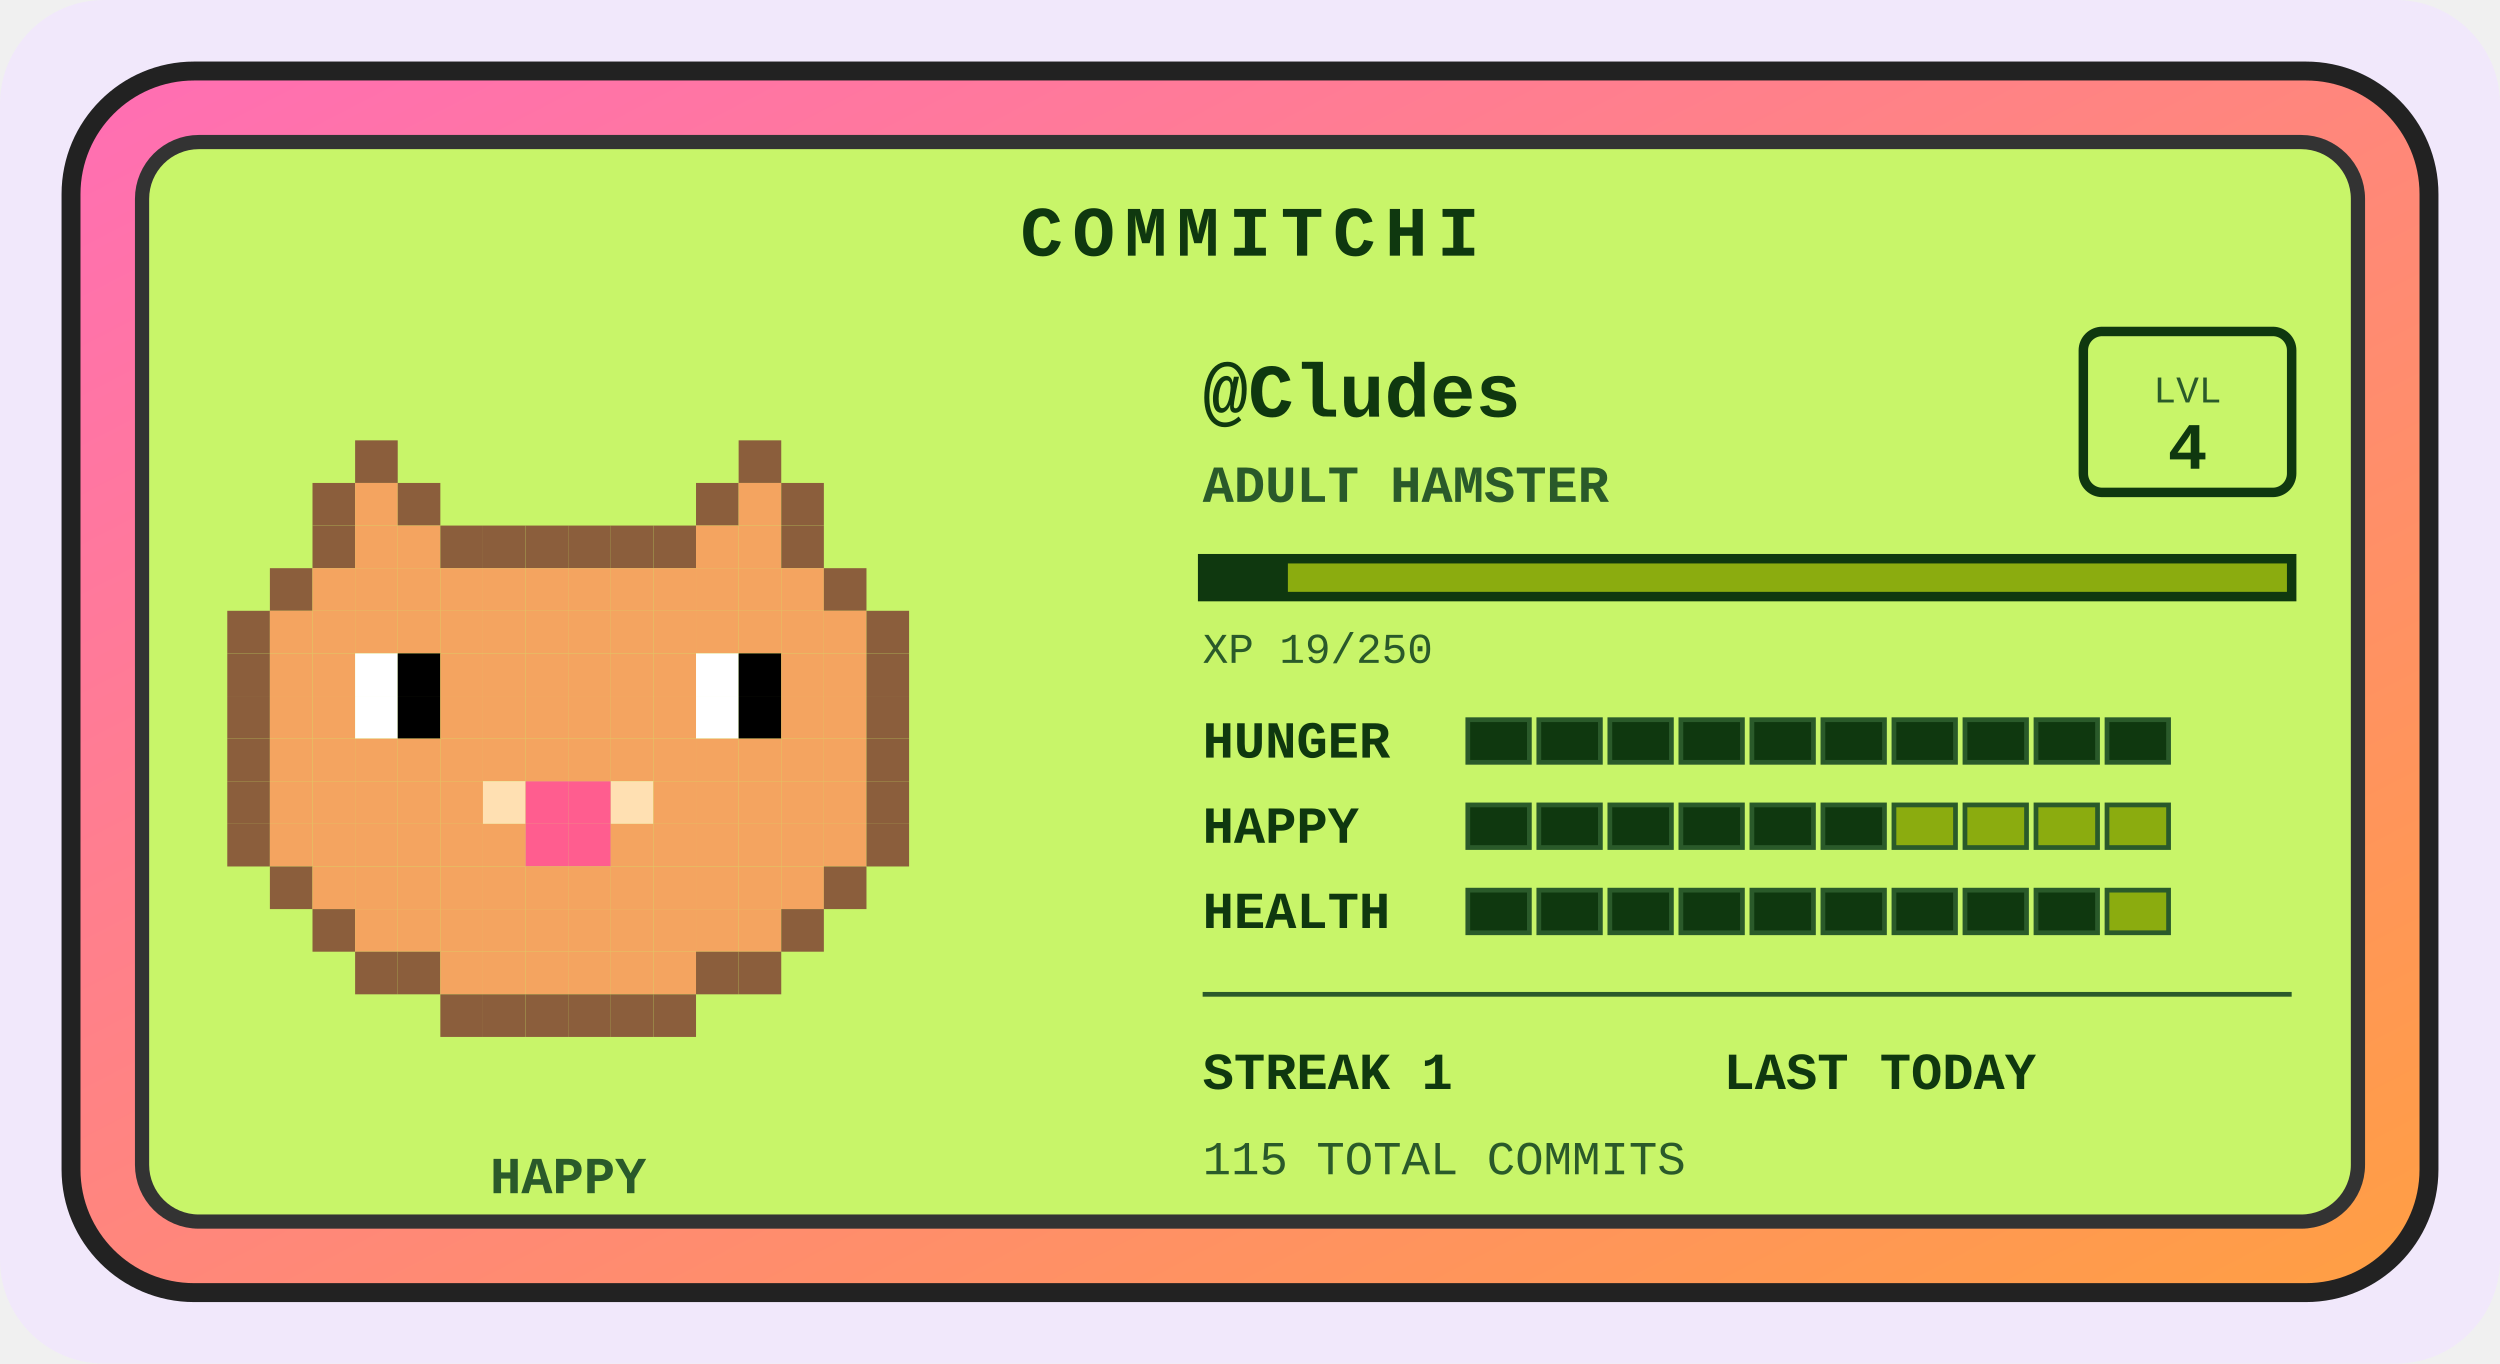
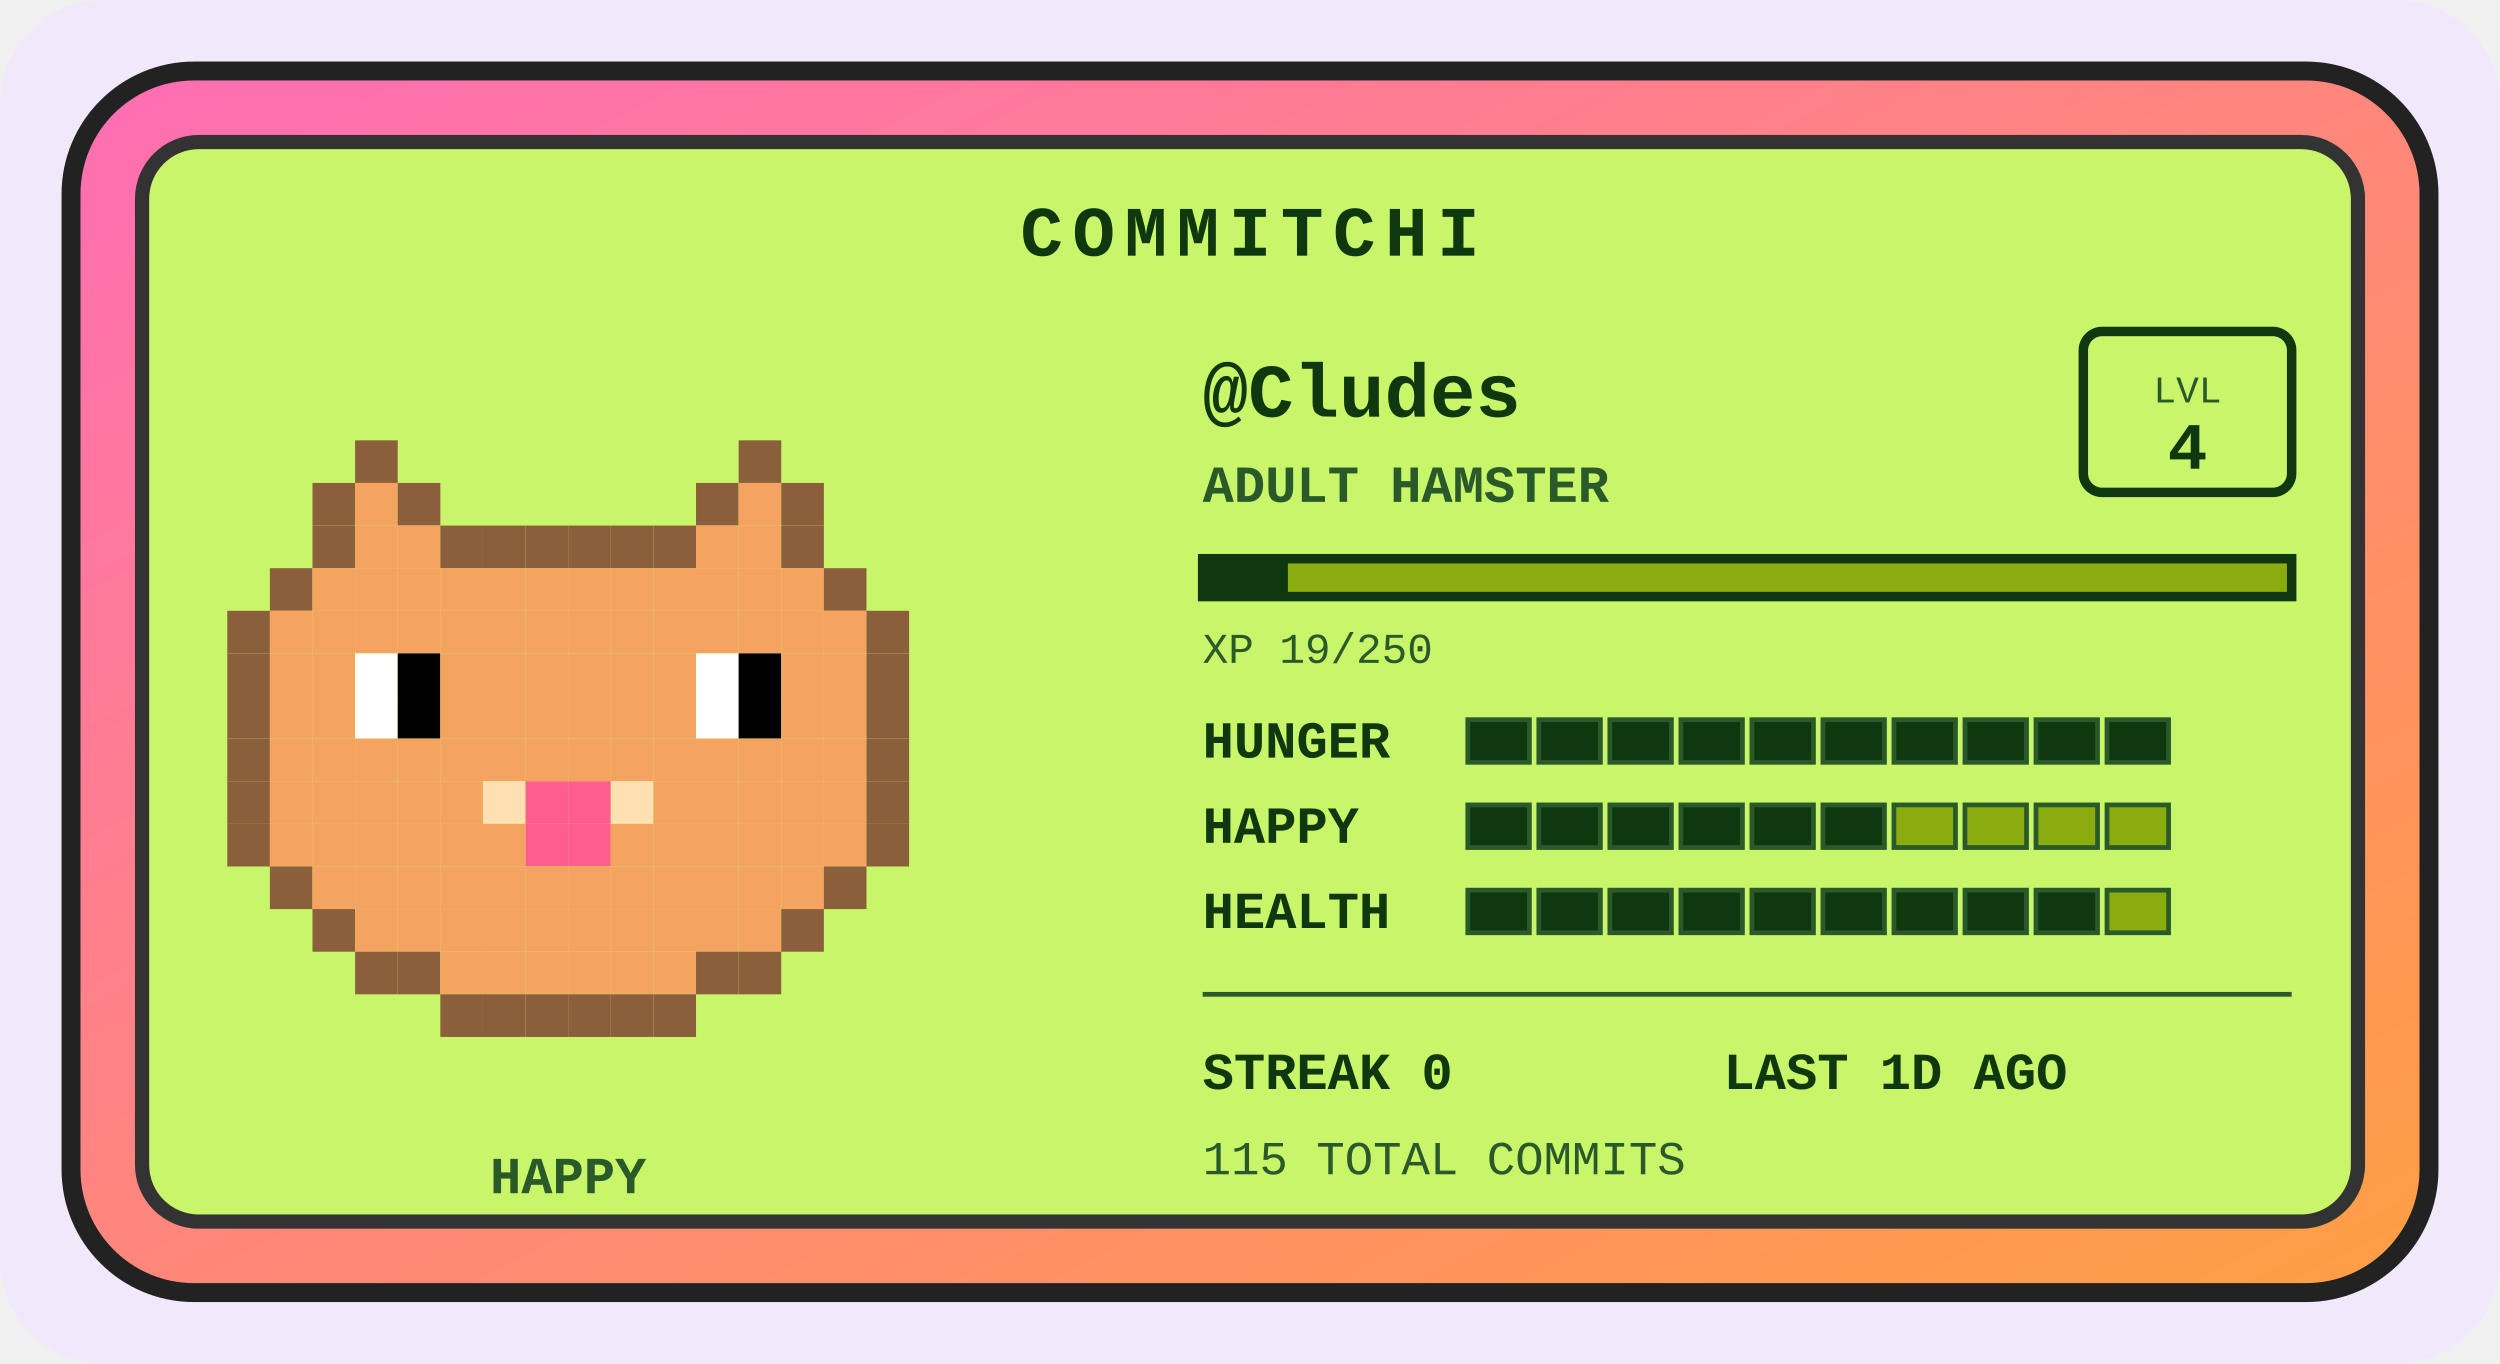
<svg xmlns="http://www.w3.org/2000/svg" width="528" height="288" viewBox="0 0 528 288" role="img" aria-label="Commitchi pet for Cludes">
  <defs>
    <linearGradient id="shell" x1="0" y1="0" x2="1" y2="1">
      <stop offset="0" stop-color="#ff6eb4" />
      <stop offset="1" stop-color="#ff9f43" />
    </linearGradient>
  </defs>
  <rect x="0" y="0" width="528" height="288" rx="22" fill="#f1e8fb" />
  <g transform="translate(14, 14)">
    <rect x="1" y="1" width="498" height="258" rx="26" fill="url(#shell)" stroke="#222" stroke-width="4" />
    <rect x="16" y="16" width="468" height="228" rx="12" fill="#c8f569" stroke="#333" stroke-width="3" />
    <text x="250" y="40" text-anchor="middle" font-family="'Courier New',monospace" font-size="15" font-weight="bold" letter-spacing="2" fill="#0f380f">COMMITCHI</text>
    <g>
      <rect x="61" y="79" width="9" height="9" fill="#8b5e3c" />
      <rect x="142" y="79" width="9" height="9" fill="#8b5e3c" />
      <rect x="52" y="88" width="9" height="9" fill="#8b5e3c" />
      <rect x="61" y="88" width="9" height="9" fill="#f4a460" />
      <rect x="70" y="88" width="9" height="9" fill="#8b5e3c" />
      <rect x="133" y="88" width="9" height="9" fill="#8b5e3c" />
      <rect x="142" y="88" width="9" height="9" fill="#f4a460" />
      <rect x="151" y="88" width="9" height="9" fill="#8b5e3c" />
      <rect x="52" y="97" width="9" height="9" fill="#8b5e3c" />
      <rect x="61" y="97" width="9" height="9" fill="#f4a460" />
      <rect x="70" y="97" width="9" height="9" fill="#f4a460" />
      <rect x="79" y="97" width="9" height="9" fill="#8b5e3c" />
      <rect x="88" y="97" width="9" height="9" fill="#8b5e3c" />
      <rect x="97" y="97" width="9" height="9" fill="#8b5e3c" />
      <rect x="106" y="97" width="9" height="9" fill="#8b5e3c" />
      <rect x="115" y="97" width="9" height="9" fill="#8b5e3c" />
      <rect x="124" y="97" width="9" height="9" fill="#8b5e3c" />
      <rect x="133" y="97" width="9" height="9" fill="#f4a460" />
      <rect x="142" y="97" width="9" height="9" fill="#f4a460" />
      <rect x="151" y="97" width="9" height="9" fill="#8b5e3c" />
      <rect x="43" y="106" width="9" height="9" fill="#8b5e3c" />
      <rect x="52" y="106" width="9" height="9" fill="#f4a460" />
      <rect x="61" y="106" width="9" height="9" fill="#f4a460" />
      <rect x="70" y="106" width="9" height="9" fill="#f4a460" />
      <rect x="79" y="106" width="9" height="9" fill="#f4a460" />
      <rect x="88" y="106" width="9" height="9" fill="#f4a460" />
      <rect x="97" y="106" width="9" height="9" fill="#f4a460" />
      <rect x="106" y="106" width="9" height="9" fill="#f4a460" />
      <rect x="115" y="106" width="9" height="9" fill="#f4a460" />
      <rect x="124" y="106" width="9" height="9" fill="#f4a460" />
      <rect x="133" y="106" width="9" height="9" fill="#f4a460" />
      <rect x="142" y="106" width="9" height="9" fill="#f4a460" />
      <rect x="151" y="106" width="9" height="9" fill="#f4a460" />
      <rect x="160" y="106" width="9" height="9" fill="#8b5e3c" />
      <rect x="34" y="115" width="9" height="9" fill="#8b5e3c" />
      <rect x="43" y="115" width="9" height="9" fill="#f4a460" />
      <rect x="52" y="115" width="9" height="9" fill="#f4a460" />
      <rect x="61" y="115" width="9" height="9" fill="#f4a460" />
      <rect x="70" y="115" width="9" height="9" fill="#f4a460" />
      <rect x="79" y="115" width="9" height="9" fill="#f4a460" />
      <rect x="88" y="115" width="9" height="9" fill="#f4a460" />
      <rect x="97" y="115" width="9" height="9" fill="#f4a460" />
      <rect x="106" y="115" width="9" height="9" fill="#f4a460" />
      <rect x="115" y="115" width="9" height="9" fill="#f4a460" />
      <rect x="124" y="115" width="9" height="9" fill="#f4a460" />
      <rect x="133" y="115" width="9" height="9" fill="#f4a460" />
      <rect x="142" y="115" width="9" height="9" fill="#f4a460" />
      <rect x="151" y="115" width="9" height="9" fill="#f4a460" />
      <rect x="160" y="115" width="9" height="9" fill="#f4a460" />
      <rect x="169" y="115" width="9" height="9" fill="#8b5e3c" />
      <rect x="34" y="124" width="9" height="9" fill="#8b5e3c" />
      <rect x="43" y="124" width="9" height="9" fill="#f4a460" />
      <rect x="52" y="124" width="9" height="9" fill="#f4a460" />
      <rect x="61" y="124" width="9" height="9" fill="#ffffff" />
      <rect x="70" y="124" width="9" height="9" fill="#000000" />
      <rect x="79" y="124" width="9" height="9" fill="#f4a460" />
      <rect x="88" y="124" width="9" height="9" fill="#f4a460" />
      <rect x="97" y="124" width="9" height="9" fill="#f4a460" />
      <rect x="106" y="124" width="9" height="9" fill="#f4a460" />
      <rect x="115" y="124" width="9" height="9" fill="#f4a460" />
      <rect x="124" y="124" width="9" height="9" fill="#f4a460" />
      <rect x="133" y="124" width="9" height="9" fill="#ffffff" />
      <rect x="142" y="124" width="9" height="9" fill="#000000" />
      <rect x="151" y="124" width="9" height="9" fill="#f4a460" />
      <rect x="160" y="124" width="9" height="9" fill="#f4a460" />
      <rect x="169" y="124" width="9" height="9" fill="#8b5e3c" />
      <rect x="34" y="133" width="9" height="9" fill="#8b5e3c" />
      <rect x="43" y="133" width="9" height="9" fill="#f4a460" />
      <rect x="52" y="133" width="9" height="9" fill="#f4a460" />
      <rect x="61" y="133" width="9" height="9" fill="#ffffff" />
      <rect x="70" y="133" width="9" height="9" fill="#000000" />
      <rect x="79" y="133" width="9" height="9" fill="#f4a460" />
      <rect x="88" y="133" width="9" height="9" fill="#f4a460" />
      <rect x="97" y="133" width="9" height="9" fill="#f4a460" />
      <rect x="106" y="133" width="9" height="9" fill="#f4a460" />
      <rect x="115" y="133" width="9" height="9" fill="#f4a460" />
      <rect x="124" y="133" width="9" height="9" fill="#f4a460" />
      <rect x="133" y="133" width="9" height="9" fill="#ffffff" />
      <rect x="142" y="133" width="9" height="9" fill="#000000" />
      <rect x="151" y="133" width="9" height="9" fill="#f4a460" />
      <rect x="160" y="133" width="9" height="9" fill="#f4a460" />
      <rect x="169" y="133" width="9" height="9" fill="#8b5e3c" />
      <rect x="34" y="142" width="9" height="9" fill="#8b5e3c" />
      <rect x="43" y="142" width="9" height="9" fill="#f4a460" />
      <rect x="52" y="142" width="9" height="9" fill="#f4a460" />
      <rect x="61" y="142" width="9" height="9" fill="#f4a460" />
      <rect x="70" y="142" width="9" height="9" fill="#f4a460" />
      <rect x="79" y="142" width="9" height="9" fill="#f4a460" />
      <rect x="88" y="142" width="9" height="9" fill="#f4a460" />
      <rect x="97" y="142" width="9" height="9" fill="#f4a460" />
      <rect x="106" y="142" width="9" height="9" fill="#f4a460" />
      <rect x="115" y="142" width="9" height="9" fill="#f4a460" />
      <rect x="124" y="142" width="9" height="9" fill="#f4a460" />
      <rect x="133" y="142" width="9" height="9" fill="#f4a460" />
      <rect x="142" y="142" width="9" height="9" fill="#f4a460" />
      <rect x="151" y="142" width="9" height="9" fill="#f4a460" />
      <rect x="160" y="142" width="9" height="9" fill="#f4a460" />
      <rect x="169" y="142" width="9" height="9" fill="#8b5e3c" />
      <rect x="34" y="151" width="9" height="9" fill="#8b5e3c" />
      <rect x="43" y="151" width="9" height="9" fill="#f4a460" />
      <rect x="52" y="151" width="9" height="9" fill="#f4a460" />
      <rect x="61" y="151" width="9" height="9" fill="#f4a460" />
      <rect x="70" y="151" width="9" height="9" fill="#f4a460" />
      <rect x="79" y="151" width="9" height="9" fill="#f4a460" />
      <rect x="88" y="151" width="9" height="9" fill="#ffe0b2" />
      <rect x="97" y="151" width="9" height="9" fill="#ff5d8f" />
      <rect x="106" y="151" width="9" height="9" fill="#ff5d8f" />
      <rect x="115" y="151" width="9" height="9" fill="#ffe0b2" />
      <rect x="124" y="151" width="9" height="9" fill="#f4a460" />
      <rect x="133" y="151" width="9" height="9" fill="#f4a460" />
      <rect x="142" y="151" width="9" height="9" fill="#f4a460" />
      <rect x="151" y="151" width="9" height="9" fill="#f4a460" />
      <rect x="160" y="151" width="9" height="9" fill="#f4a460" />
      <rect x="169" y="151" width="9" height="9" fill="#8b5e3c" />
      <rect x="34" y="160" width="9" height="9" fill="#8b5e3c" />
      <rect x="43" y="160" width="9" height="9" fill="#f4a460" />
      <rect x="52" y="160" width="9" height="9" fill="#f4a460" />
      <rect x="61" y="160" width="9" height="9" fill="#f4a460" />
      <rect x="70" y="160" width="9" height="9" fill="#f4a460" />
      <rect x="79" y="160" width="9" height="9" fill="#f4a460" />
      <rect x="88" y="160" width="9" height="9" fill="#f4a460" />
      <rect x="97" y="160" width="9" height="9" fill="#ff5d8f" />
      <rect x="106" y="160" width="9" height="9" fill="#ff5d8f" />
      <rect x="115" y="160" width="9" height="9" fill="#f4a460" />
      <rect x="124" y="160" width="9" height="9" fill="#f4a460" />
      <rect x="133" y="160" width="9" height="9" fill="#f4a460" />
      <rect x="142" y="160" width="9" height="9" fill="#f4a460" />
      <rect x="151" y="160" width="9" height="9" fill="#f4a460" />
      <rect x="160" y="160" width="9" height="9" fill="#f4a460" />
      <rect x="169" y="160" width="9" height="9" fill="#8b5e3c" />
      <rect x="43" y="169" width="9" height="9" fill="#8b5e3c" />
      <rect x="52" y="169" width="9" height="9" fill="#f4a460" />
      <rect x="61" y="169" width="9" height="9" fill="#f4a460" />
      <rect x="70" y="169" width="9" height="9" fill="#f4a460" />
      <rect x="79" y="169" width="9" height="9" fill="#f4a460" />
      <rect x="88" y="169" width="9" height="9" fill="#f4a460" />
      <rect x="97" y="169" width="9" height="9" fill="#f4a460" />
      <rect x="106" y="169" width="9" height="9" fill="#f4a460" />
      <rect x="115" y="169" width="9" height="9" fill="#f4a460" />
      <rect x="124" y="169" width="9" height="9" fill="#f4a460" />
      <rect x="133" y="169" width="9" height="9" fill="#f4a460" />
      <rect x="142" y="169" width="9" height="9" fill="#f4a460" />
      <rect x="151" y="169" width="9" height="9" fill="#f4a460" />
      <rect x="160" y="169" width="9" height="9" fill="#8b5e3c" />
      <rect x="52" y="178" width="9" height="9" fill="#8b5e3c" />
      <rect x="61" y="178" width="9" height="9" fill="#f4a460" />
      <rect x="70" y="178" width="9" height="9" fill="#f4a460" />
      <rect x="79" y="178" width="9" height="9" fill="#f4a460" />
      <rect x="88" y="178" width="9" height="9" fill="#f4a460" />
      <rect x="97" y="178" width="9" height="9" fill="#f4a460" />
      <rect x="106" y="178" width="9" height="9" fill="#f4a460" />
      <rect x="115" y="178" width="9" height="9" fill="#f4a460" />
      <rect x="124" y="178" width="9" height="9" fill="#f4a460" />
      <rect x="133" y="178" width="9" height="9" fill="#f4a460" />
      <rect x="142" y="178" width="9" height="9" fill="#f4a460" />
      <rect x="151" y="178" width="9" height="9" fill="#8b5e3c" />
      <rect x="61" y="187" width="9" height="9" fill="#8b5e3c" />
      <rect x="70" y="187" width="9" height="9" fill="#8b5e3c" />
      <rect x="79" y="187" width="9" height="9" fill="#f4a460" />
      <rect x="88" y="187" width="9" height="9" fill="#f4a460" />
      <rect x="97" y="187" width="9" height="9" fill="#f4a460" />
      <rect x="106" y="187" width="9" height="9" fill="#f4a460" />
      <rect x="115" y="187" width="9" height="9" fill="#f4a460" />
      <rect x="124" y="187" width="9" height="9" fill="#f4a460" />
      <rect x="133" y="187" width="9" height="9" fill="#8b5e3c" />
      <rect x="142" y="187" width="9" height="9" fill="#8b5e3c" />
      <rect x="79" y="196" width="9" height="9" fill="#8b5e3c" />
      <rect x="88" y="196" width="9" height="9" fill="#8b5e3c" />
      <rect x="97" y="196" width="9" height="9" fill="#8b5e3c" />
      <rect x="106" y="196" width="9" height="9" fill="#8b5e3c" />
      <rect x="115" y="196" width="9" height="9" fill="#8b5e3c" />
      <rect x="124" y="196" width="9" height="9" fill="#8b5e3c" />
      <animateTransform attributeName="transform" type="translate" values="0 0; 0 -5; 0 0" dur="3s" repeatCount="indefinite" />
    </g>
    <text x="106" y="238" text-anchor="middle" font-family="'Courier New',monospace" font-size="11" font-weight="bold" fill="#2a5a2a">HAPPY</text>
    <text x="240" y="74" font-family="'Courier New',monospace" font-size="16" font-weight="bold" fill="#0f380f">@Cludes</text>
    <text x="240" y="92" font-family="'Courier New',monospace" font-size="11" font-weight="bold" fill="#2a5a2a">ADULT HAMSTER</text>
    <rect x="426" y="56" width="44" height="34" rx="4" fill="none" stroke="#0f380f" stroke-width="2" />
    <text x="448" y="71" text-anchor="middle" font-family="'Courier New',monospace" font-size="8" fill="#2a5a2a">LVL</text>
    <text x="448" y="85" text-anchor="middle" font-family="'Courier New',monospace" font-size="14" font-weight="bold" fill="#0f380f">4</text>
    <rect x="240" y="104" width="230" height="8" fill="#8bac0f" stroke="#0f380f" stroke-width="2" />
    <rect x="240" y="104" width="18" height="8" fill="#0f380f" />
    <text x="240" y="126" font-family="'Courier New',monospace" font-size="9" fill="#2a5a2a">XP 19/250</text>
    <text x="240" y="146" font-family="'Courier New',monospace" font-size="11" font-weight="bold" fill="#0f380f">HUNGER</text>
    <rect x="296" y="138" width="13" height="9" fill="#0f380f" stroke="#2a5a2a" stroke-width="1" />
    <rect x="311" y="138" width="13" height="9" fill="#0f380f" stroke="#2a5a2a" stroke-width="1" />
    <rect x="326" y="138" width="13" height="9" fill="#0f380f" stroke="#2a5a2a" stroke-width="1" />
    <rect x="341" y="138" width="13" height="9" fill="#0f380f" stroke="#2a5a2a" stroke-width="1" />
    <rect x="356" y="138" width="13" height="9" fill="#0f380f" stroke="#2a5a2a" stroke-width="1" />
    <rect x="371" y="138" width="13" height="9" fill="#0f380f" stroke="#2a5a2a" stroke-width="1" />
    <rect x="386" y="138" width="13" height="9" fill="#0f380f" stroke="#2a5a2a" stroke-width="1" />
    <rect x="401" y="138" width="13" height="9" fill="#0f380f" stroke="#2a5a2a" stroke-width="1" />
    <rect x="416" y="138" width="13" height="9" fill="#0f380f" stroke="#2a5a2a" stroke-width="1" />
    <rect x="431" y="138" width="13" height="9" fill="#0f380f" stroke="#2a5a2a" stroke-width="1" />
    <text x="240" y="164" font-family="'Courier New',monospace" font-size="11" font-weight="bold" fill="#0f380f">HAPPY</text>
    <rect x="296" y="156" width="13" height="9" fill="#0f380f" stroke="#2a5a2a" stroke-width="1" />
    <rect x="311" y="156" width="13" height="9" fill="#0f380f" stroke="#2a5a2a" stroke-width="1" />
    <rect x="326" y="156" width="13" height="9" fill="#0f380f" stroke="#2a5a2a" stroke-width="1" />
    <rect x="341" y="156" width="13" height="9" fill="#0f380f" stroke="#2a5a2a" stroke-width="1" />
    <rect x="356" y="156" width="13" height="9" fill="#0f380f" stroke="#2a5a2a" stroke-width="1" />
    <rect x="371" y="156" width="13" height="9" fill="#0f380f" stroke="#2a5a2a" stroke-width="1" />
    <rect x="386" y="156" width="13" height="9" fill="#8bac0f" stroke="#2a5a2a" stroke-width="1" />
    <rect x="401" y="156" width="13" height="9" fill="#8bac0f" stroke="#2a5a2a" stroke-width="1" />
    <rect x="416" y="156" width="13" height="9" fill="#8bac0f" stroke="#2a5a2a" stroke-width="1" />
    <rect x="431" y="156" width="13" height="9" fill="#8bac0f" stroke="#2a5a2a" stroke-width="1" />
    <text x="240" y="182" font-family="'Courier New',monospace" font-size="11" font-weight="bold" fill="#0f380f">HEALTH</text>
    <rect x="296" y="174" width="13" height="9" fill="#0f380f" stroke="#2a5a2a" stroke-width="1" />
    <rect x="311" y="174" width="13" height="9" fill="#0f380f" stroke="#2a5a2a" stroke-width="1" />
    <rect x="326" y="174" width="13" height="9" fill="#0f380f" stroke="#2a5a2a" stroke-width="1" />
    <rect x="341" y="174" width="13" height="9" fill="#0f380f" stroke="#2a5a2a" stroke-width="1" />
    <rect x="356" y="174" width="13" height="9" fill="#0f380f" stroke="#2a5a2a" stroke-width="1" />
    <rect x="371" y="174" width="13" height="9" fill="#0f380f" stroke="#2a5a2a" stroke-width="1" />
    <rect x="386" y="174" width="13" height="9" fill="#0f380f" stroke="#2a5a2a" stroke-width="1" />
    <rect x="401" y="174" width="13" height="9" fill="#0f380f" stroke="#2a5a2a" stroke-width="1" />
    <rect x="416" y="174" width="13" height="9" fill="#0f380f" stroke="#2a5a2a" stroke-width="1" />
    <rect x="431" y="174" width="13" height="9" fill="#8bac0f" stroke="#2a5a2a" stroke-width="1" />
    <line x1="240" y1="196" x2="470" y2="196" stroke="#2a5a2a" stroke-width="1" />
-     <text x="240" y="216" font-family="'Courier New',monospace" font-size="11" font-weight="bold" fill="#0f380f">STREAK 1</text>
-     <text x="350" y="216" font-family="'Courier New',monospace" font-size="11" font-weight="bold" fill="#0f380f">LAST TODAY</text>
+     <text x="240" y="216" font-family="'Courier New',monospace" font-size="11" font-weight="bold" fill="#0f380f">STREAK 0</text>
+     <text x="350" y="216" font-family="'Courier New',monospace" font-size="11" font-weight="bold" fill="#0f380f">LAST 1D AGO</text>
    <text x="240" y="234" font-family="'Courier New',monospace" font-size="10" fill="#2a5a2a">115 TOTAL COMMITS</text>
  </g>
</svg>
